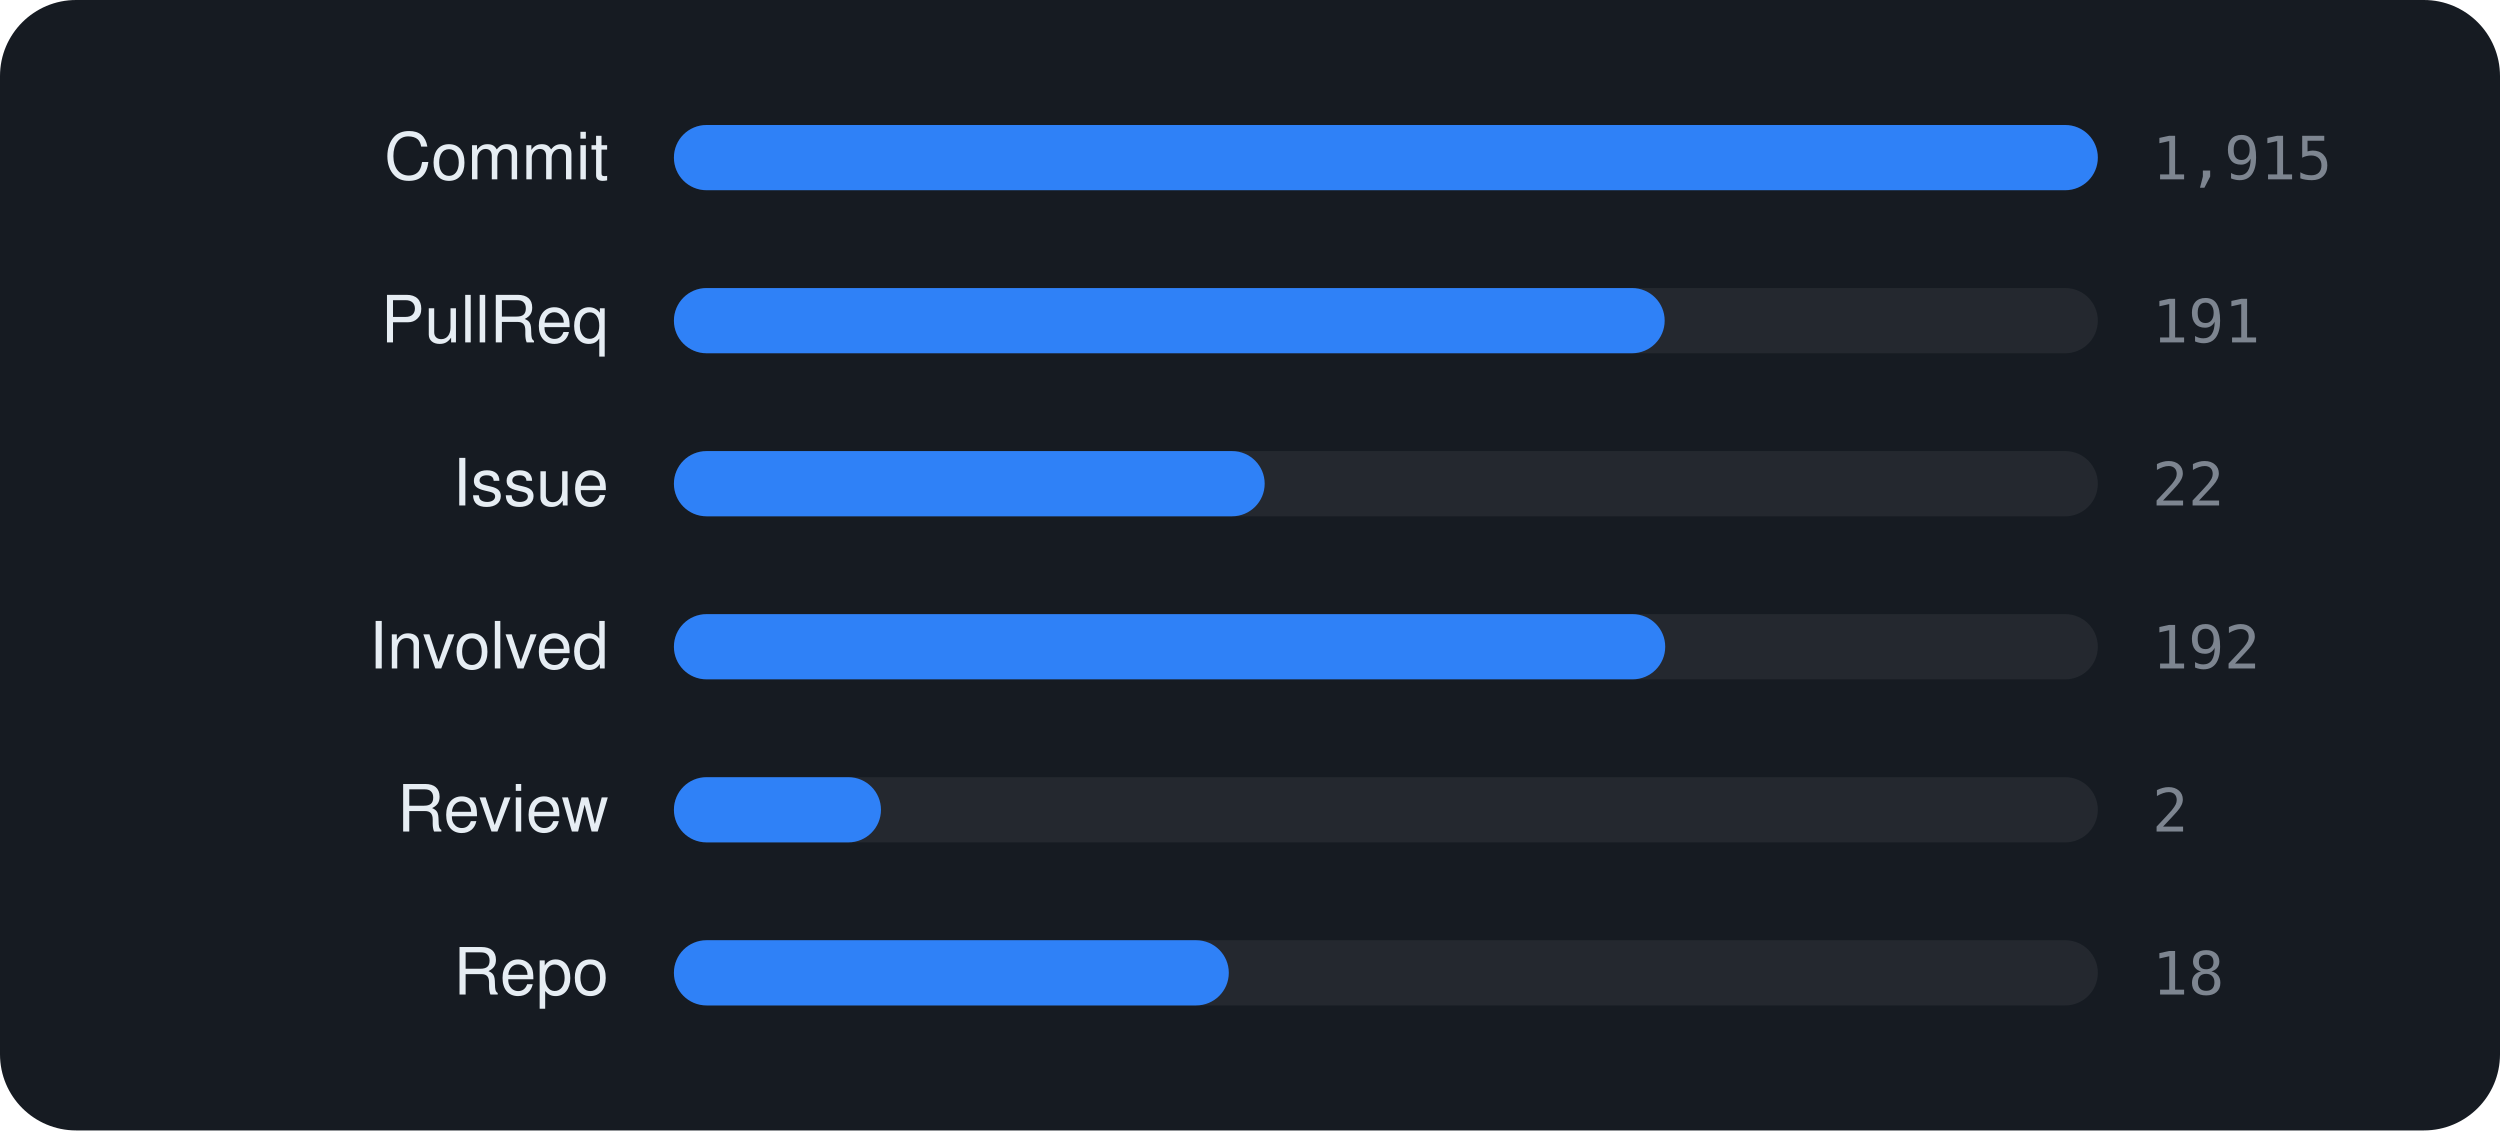
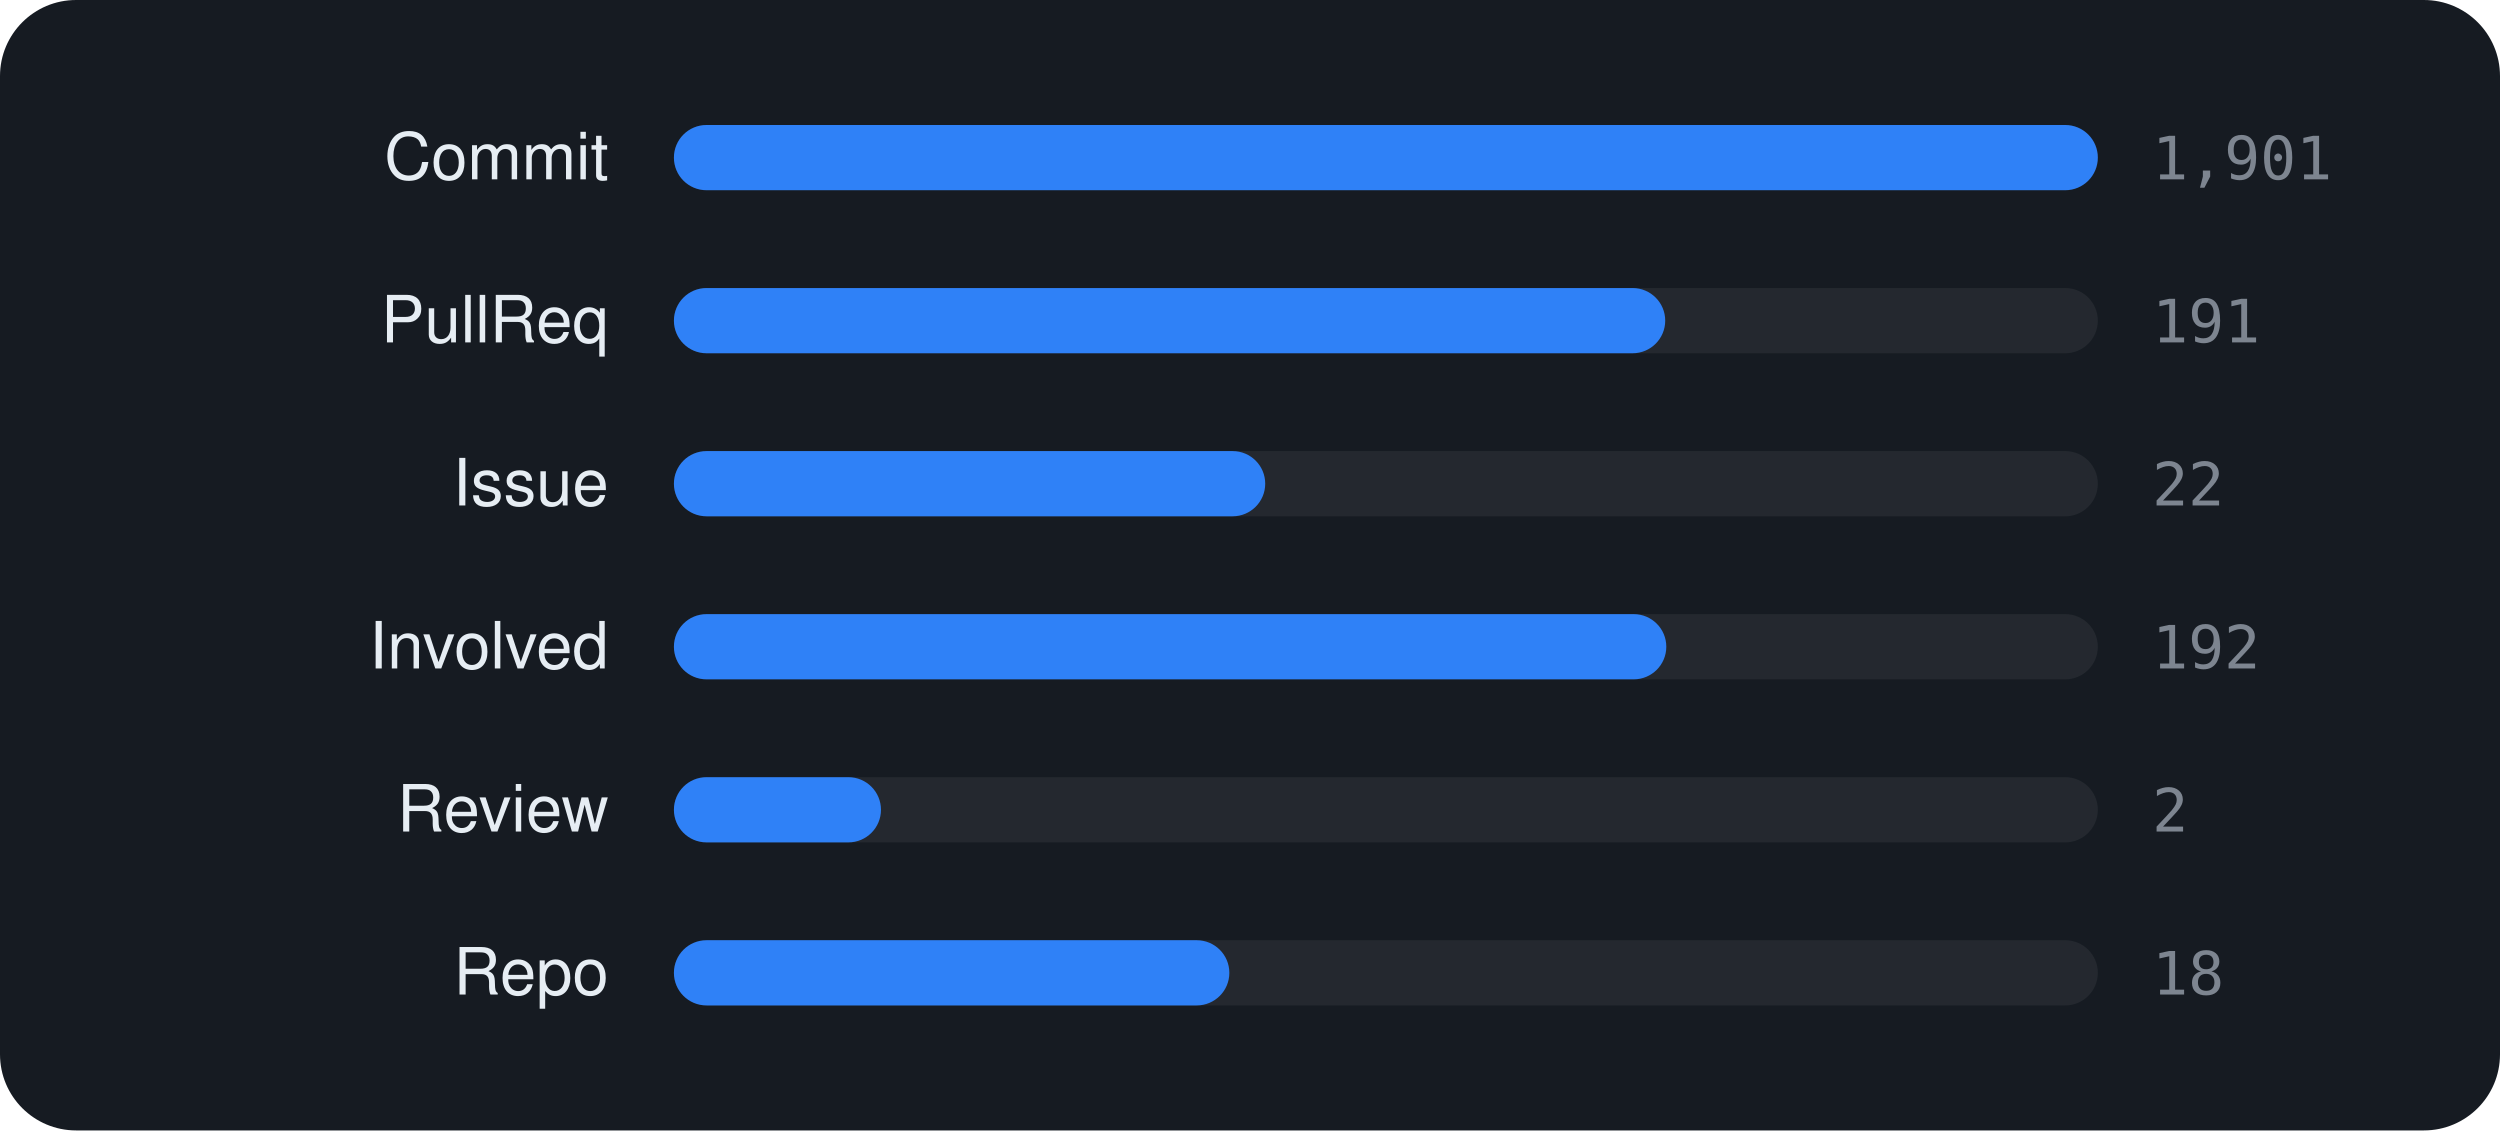
<svg xmlns="http://www.w3.org/2000/svg" viewBox="0 0 460 208" width="460" height="208" font-family="-apple-system,BlinkMacSystemFont,'Segoe UI',Helvetica,Arial,sans-serif">
  <rect width="460" height="208" rx="14" fill="#161b22" />
  <text x="112" y="33" text-anchor="end" font-size="12" fill="#e6edf3">Commit</text>
  <rect x="124" y="23" width="262" height="12" rx="6" fill="rgba(255,255,255,0.06)" />
  <rect x="124" y="23" width="262.0" height="12" rx="6" fill="#2f81f7" />
-   <text x="396" y="33" font-size="11" font-family="monospace" fill="#7d8590">1,915</text>
+   <text x="396" y="33" font-size="11" font-family="monospace" fill="#7d8590">1,901</text>
  <text x="112" y="63" text-anchor="end" font-size="12" fill="#e6edf3">PullReq</text>
  <rect x="124" y="53" width="262" height="12" rx="6" fill="rgba(255,255,255,0.06)" />
-   <rect x="124" y="53" width="182.3" height="12" rx="6" fill="#2f81f7" />
+   <rect x="124" y="53" width="182.4" height="12" rx="6" fill="#2f81f7" />
  <text x="396" y="63" font-size="11" font-family="monospace" fill="#7d8590">191</text>
  <text x="112" y="93" text-anchor="end" font-size="12" fill="#e6edf3">Issue</text>
  <rect x="124" y="83" width="262" height="12" rx="6" fill="rgba(255,255,255,0.06)" />
-   <rect x="124" y="83" width="108.7" height="12" rx="6" fill="#2f81f7" />
+   <rect x="124" y="83" width="108.8" height="12" rx="6" fill="#2f81f7" />
  <text x="396" y="93" font-size="11" font-family="monospace" fill="#7d8590">22</text>
  <text x="112" y="123" text-anchor="end" font-size="12" fill="#e6edf3">Involved</text>
  <rect x="124" y="113" width="262" height="12" rx="6" fill="rgba(255,255,255,0.06)" />
-   <rect x="124" y="113" width="182.4" height="12" rx="6" fill="#2f81f7" />
+   <rect x="124" y="113" width="182.6" height="12" rx="6" fill="#2f81f7" />
  <text x="396" y="123" font-size="11" font-family="monospace" fill="#7d8590">192</text>
  <text x="112" y="153" text-anchor="end" font-size="12" fill="#e6edf3">Review</text>
  <rect x="124" y="143" width="262" height="12" rx="6" fill="rgba(255,255,255,0.06)" />
  <rect x="124" y="143" width="38.1" height="12" rx="6" fill="#2f81f7" />
  <text x="396" y="153" font-size="11" font-family="monospace" fill="#7d8590">2</text>
  <text x="112" y="183" text-anchor="end" font-size="12" fill="#e6edf3">Repo</text>
  <rect x="124" y="173" width="262" height="12" rx="6" fill="rgba(255,255,255,0.06)" />
-   <rect x="124" y="173" width="102.1" height="12" rx="6" fill="#2f81f7" />
+   <rect x="124" y="173" width="102.2" height="12" rx="6" fill="#2f81f7" />
  <text x="396" y="183" font-size="11" font-family="monospace" fill="#7d8590">18</text>
</svg>
